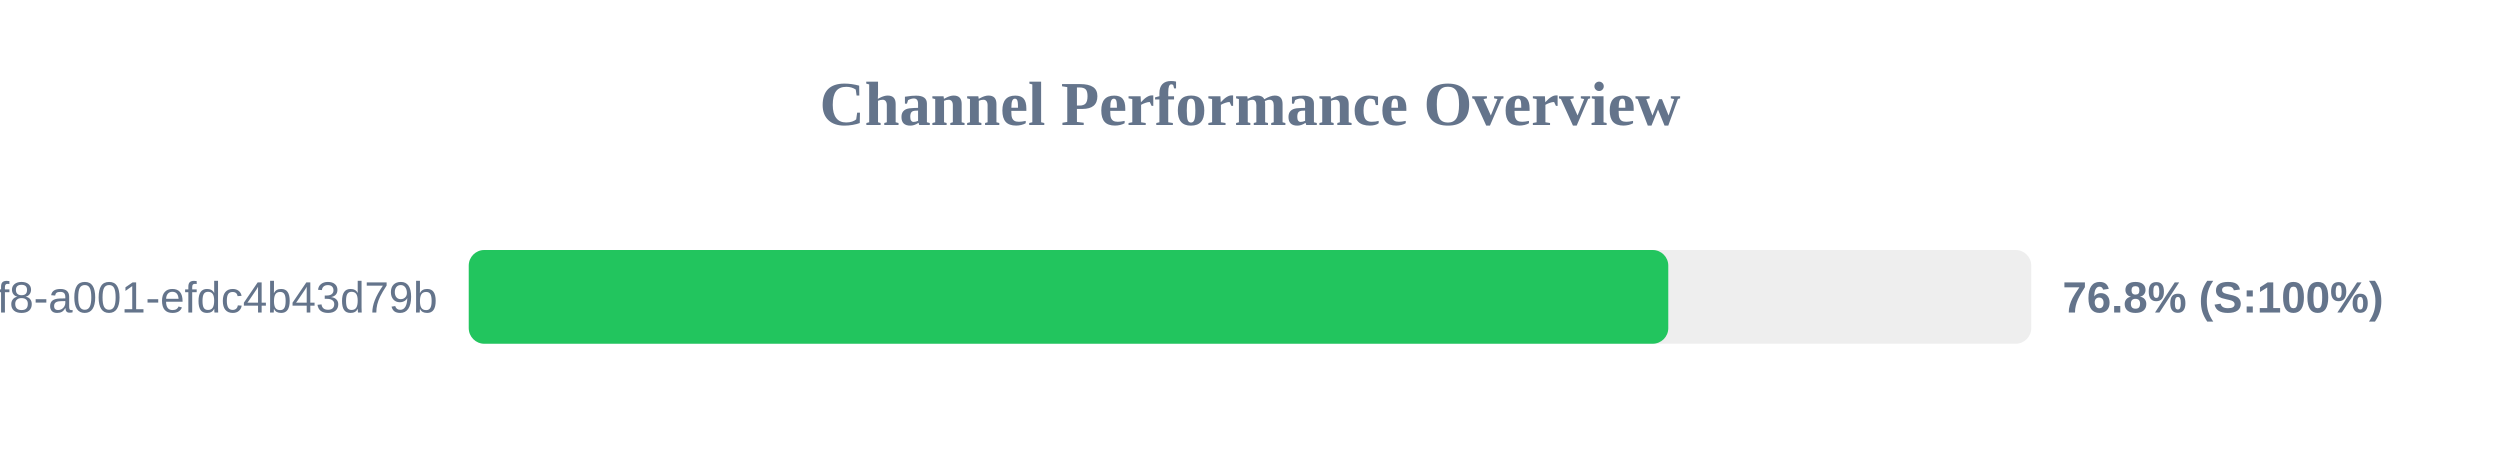
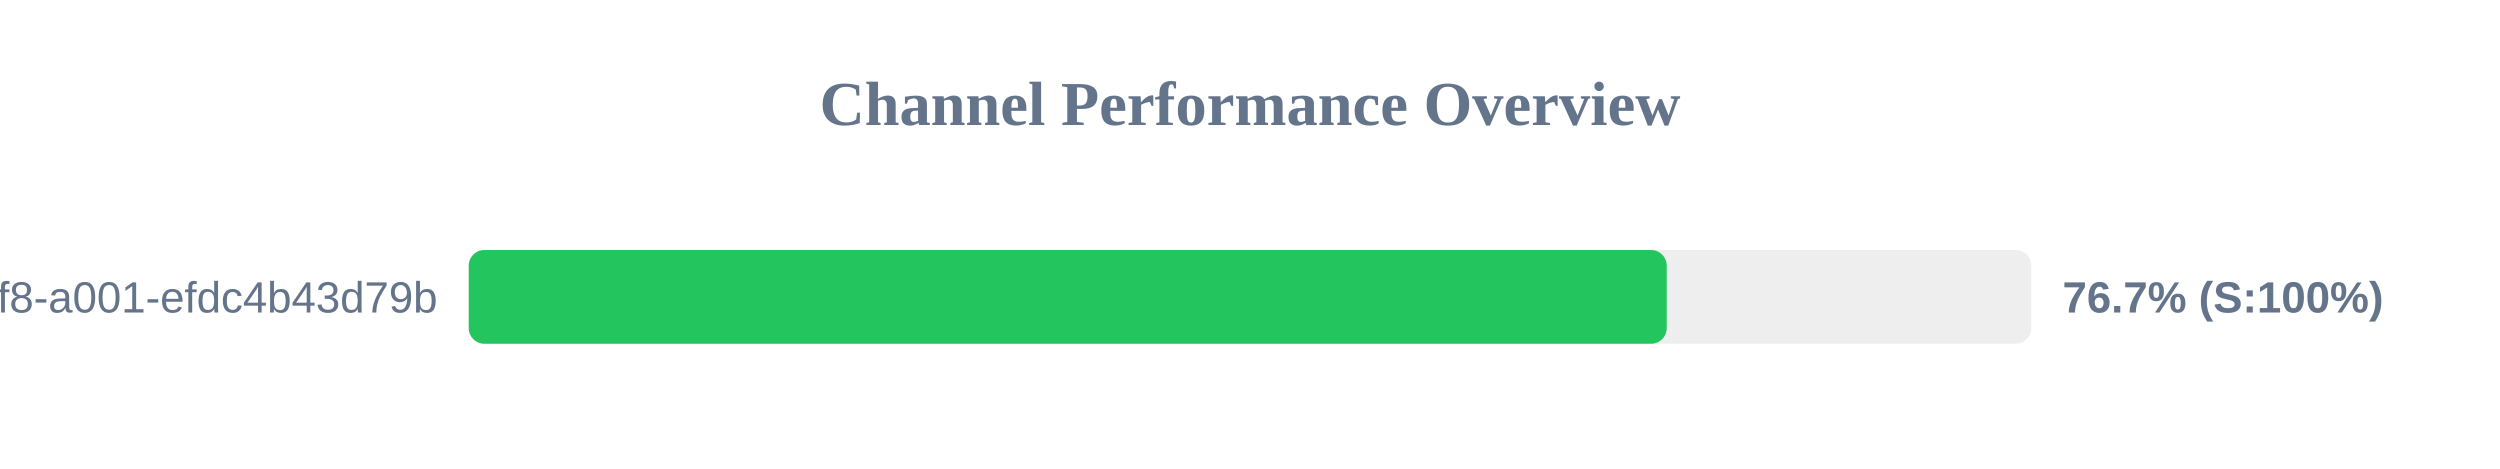
<svg xmlns="http://www.w3.org/2000/svg" width="800" height="150" version="1.1">
  <style>
        .row { font: 14px Arial; fill: #64748b; }
        .score { font: bold 14px Arial; fill: #64748b; }
    </style>
  <text x="400" y="40" text-anchor="middle" font-size="20px" font-weight="bold" fill="#64748b">Channel Performance Overview</text>
  <rect x="150" y="80" width="500" height="30" fill="#eee" rx="5" />
-   <rect x="150" y="80" width="383.85" height="30" fill="#22c55e" rx="5" />
+   <rect x="150" y="80" width="383.35" height="30" fill="#22c55e" rx="5" />
  <text x="140" y="100" text-anchor="end" class="row">?uuid=1fdb6b30-5371-4ff8-a001-efdc4b43d79b</text>
-   <text x="660" y="100" text-anchor="start" class="score">76.8% (S:100%)</text>
+   <text x="660" y="100" text-anchor="start" class="score">76.7% (S:100%)</text>
</svg>
